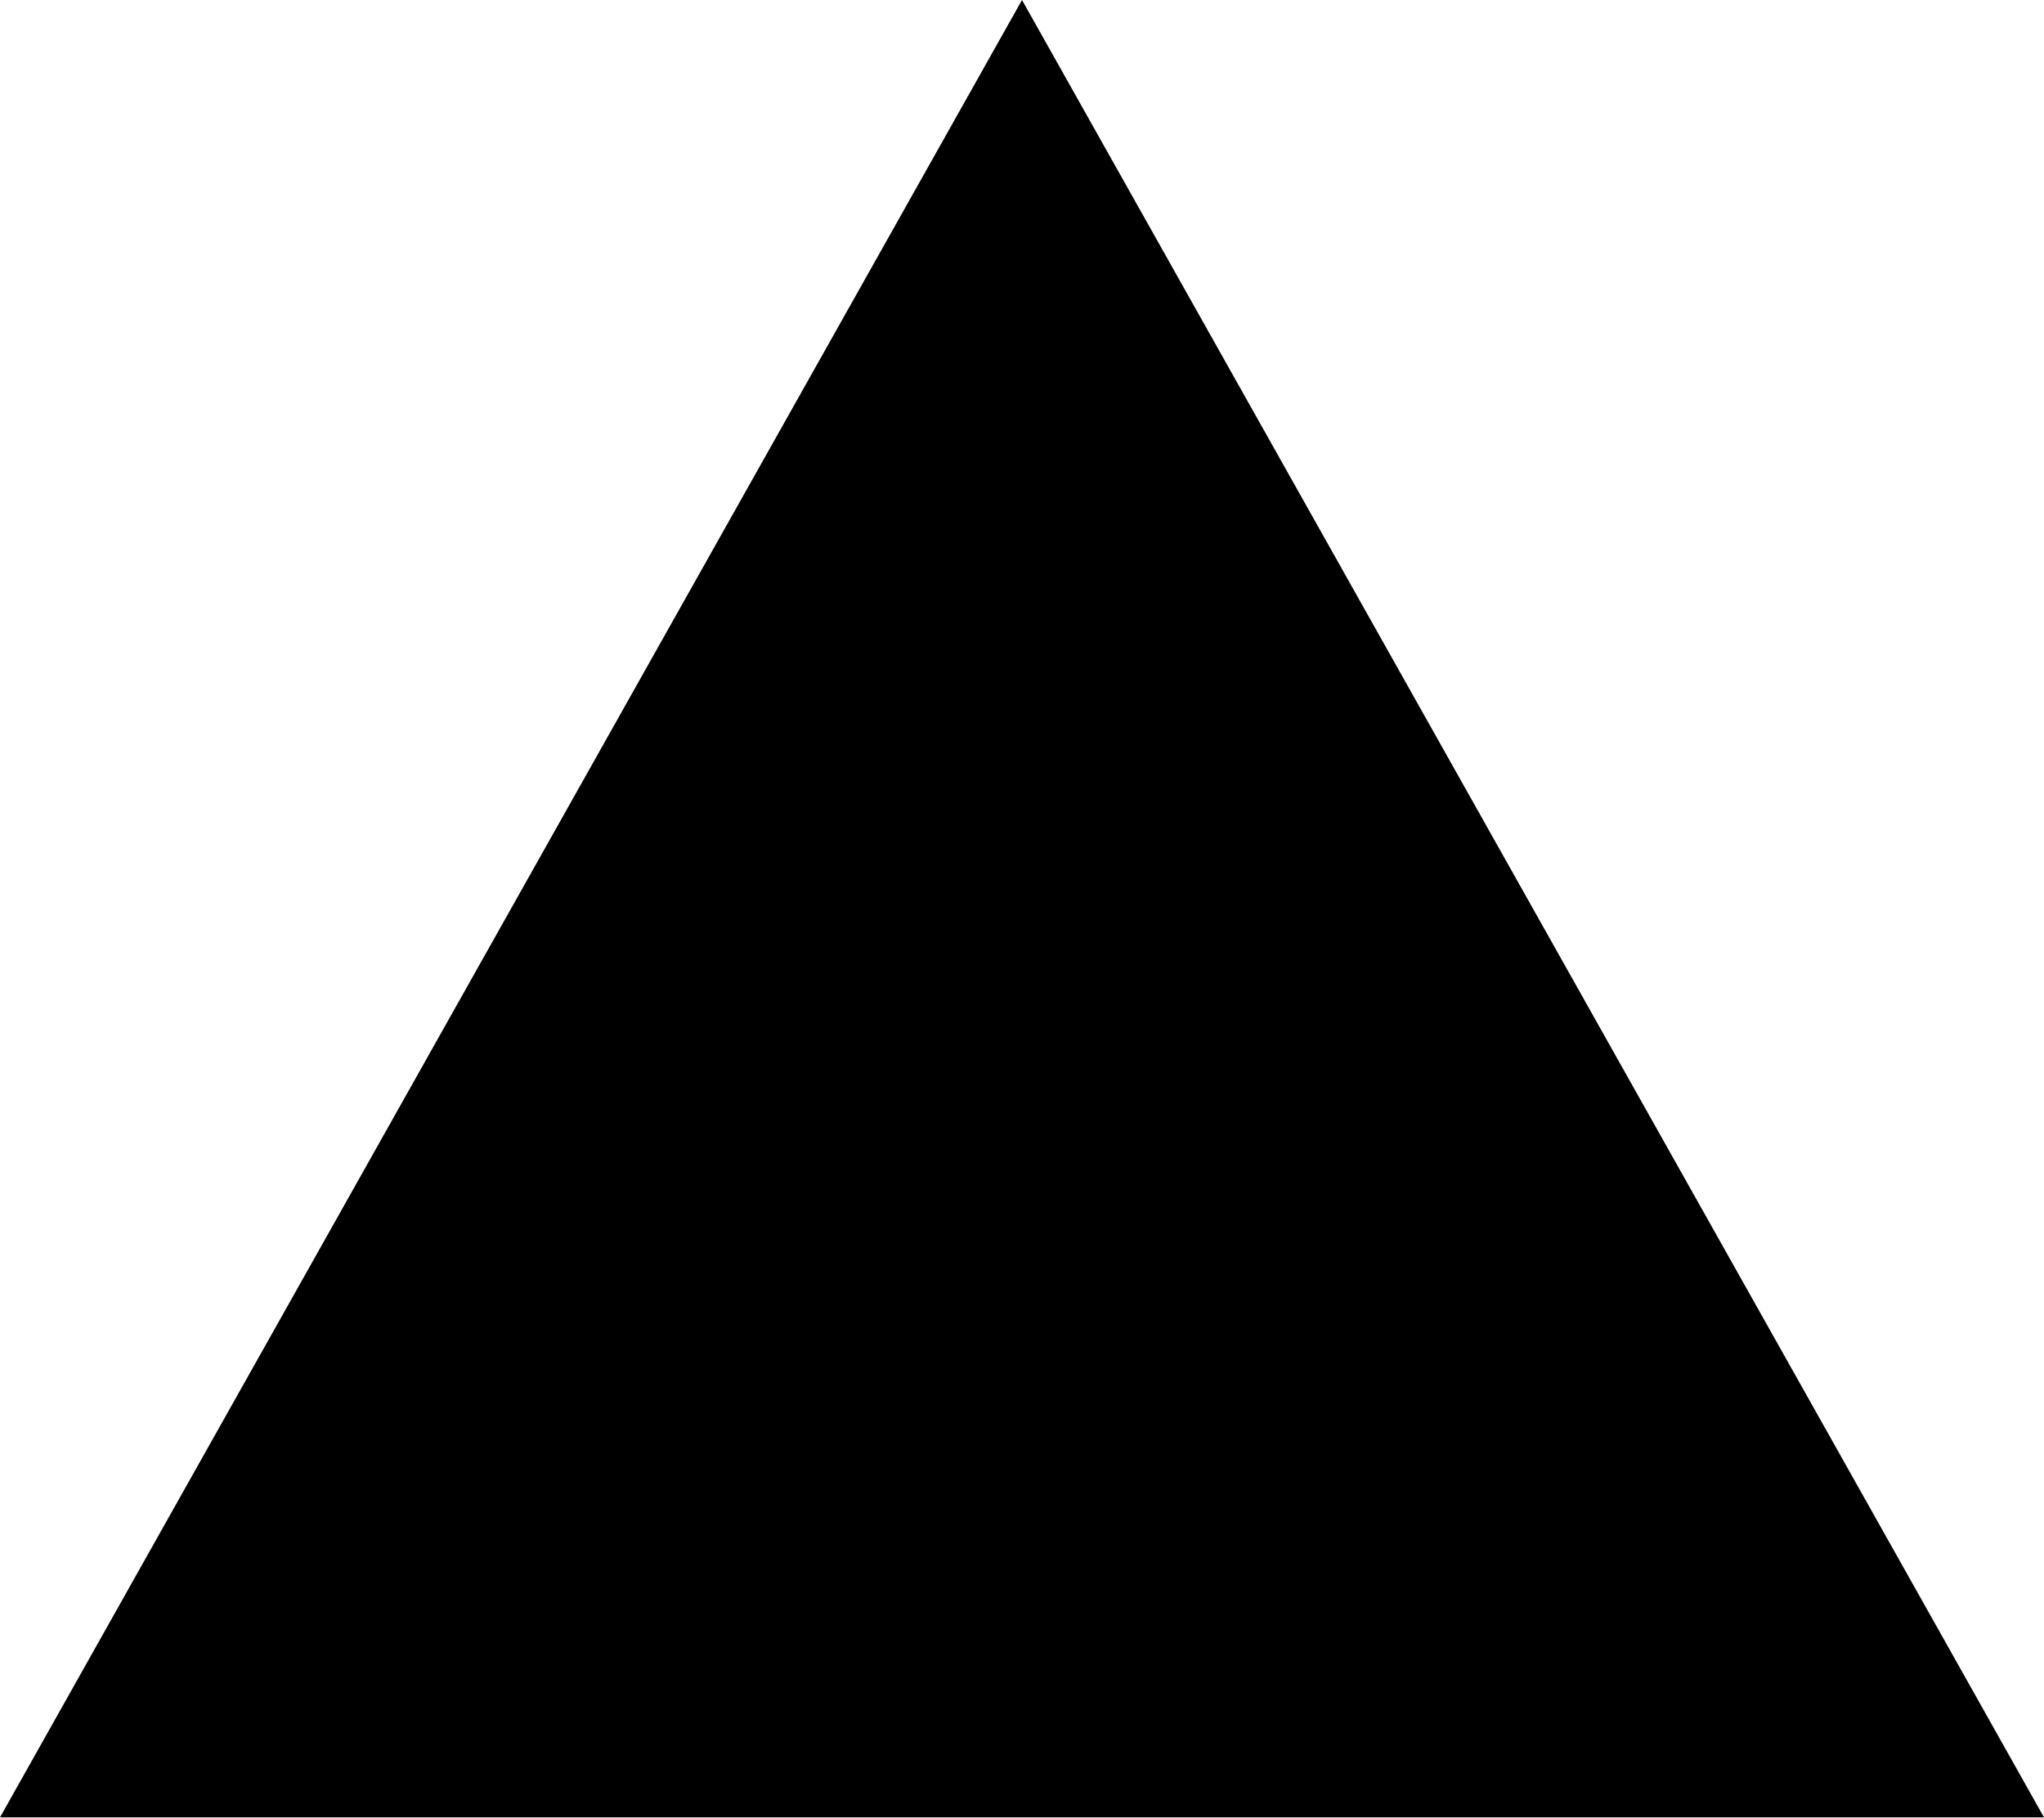
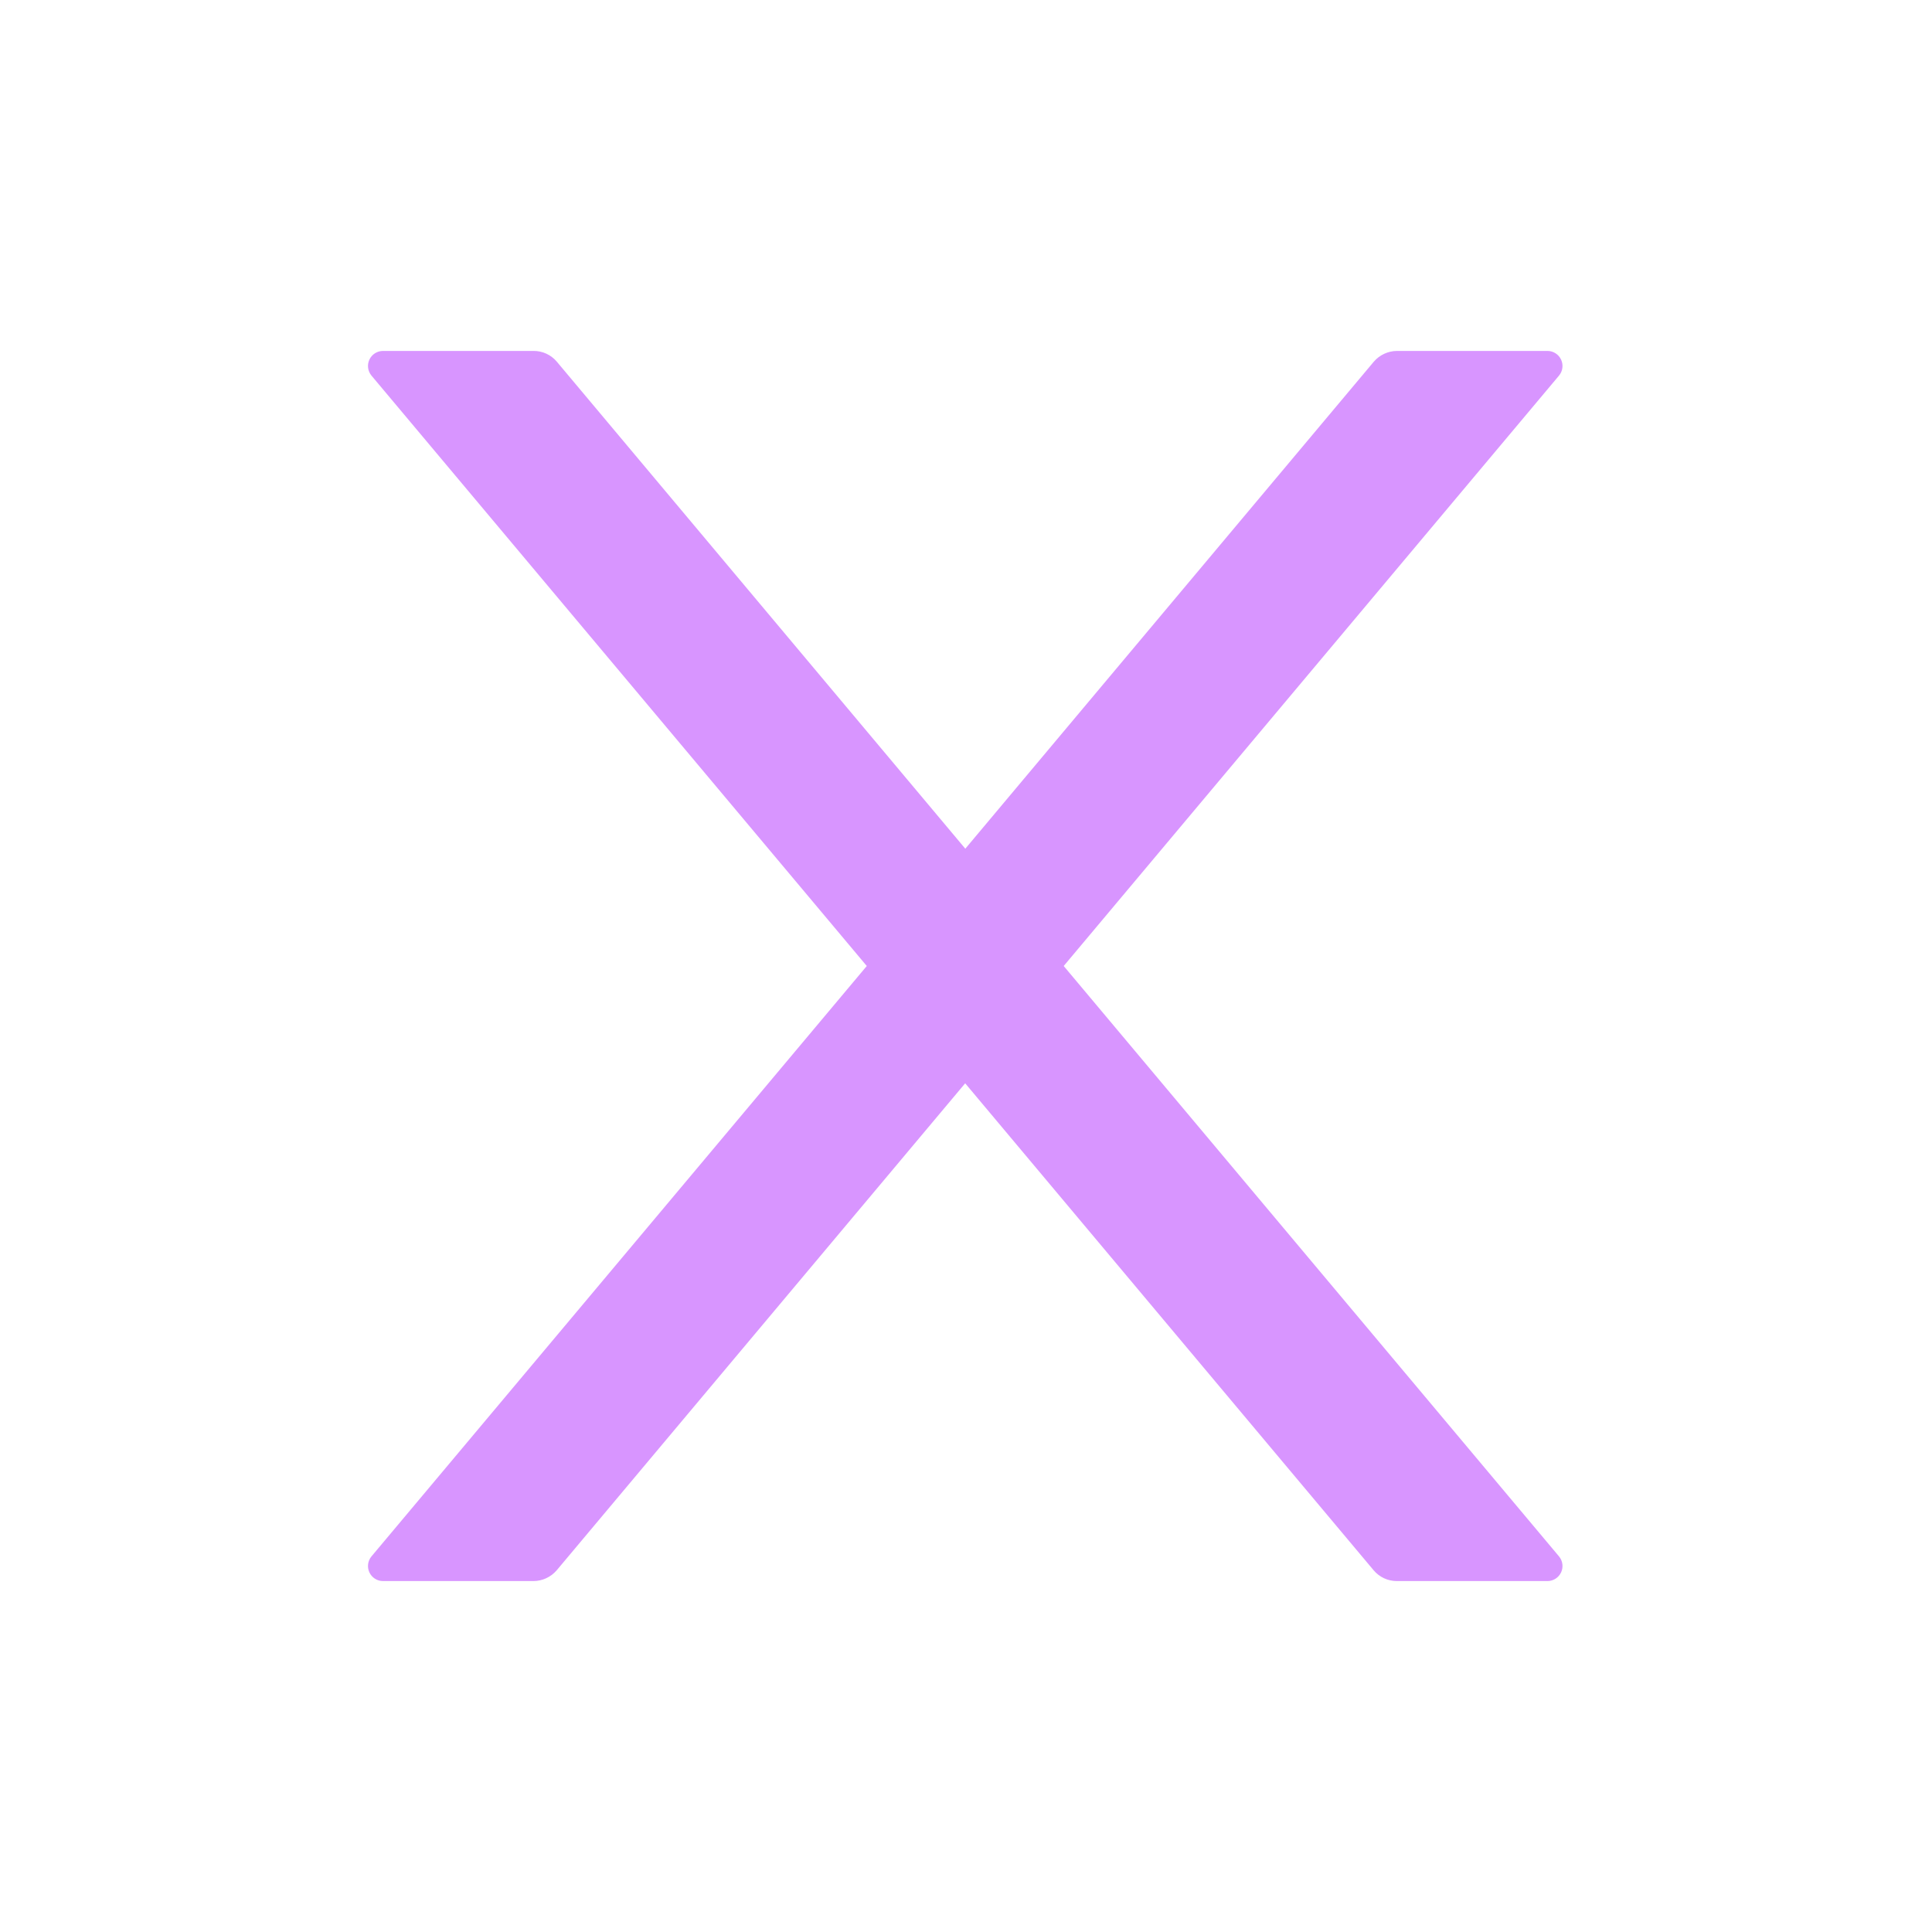
- <svg xmlns="http://www.w3.org/2000/svg" width="9" height="8" viewBox="0 0 9 8">
-   <path id="Polygon_2" data-name="Polygon 2" d="M4.5,0,9,8H0Z" />
+ <svg xmlns="http://www.w3.org/2000/svg" id="icon_outlined_suggested_close" data-name="icon/outlined/suggested/close" width="14" height="14" viewBox="0 0 14 14">
+   <defs>
+     <clipPath id="clip-path">
+       <rect id="icon_outlined_suggested_close_clip_mask_" data-name="icon/outlined/suggested/close (clip mask)" width="14" height="14" fill="none" />
+     </clipPath>
+   </defs>
+   <rect id="icon_outlined_suggested_close_clip_mask_2" data-name="icon/outlined/suggested/close (clip mask)" width="14" height="14" fill="none" />
+   <g id="icon_outlined_suggested_close-2" data-name="icon/outlined/suggested/close" clip-path="url(#clip-path)">
+     <g id="icon_outlined_suggested_close_clip_group_" data-name="icon/outlined/suggested/close (clip group)">
+       <rect id="icon_outlined_suggested_close_style_" data-name="icon/outlined/suggested/close (style)" width="14" height="14" fill="none" />
+       <path id="Vector" d="M5.042,4.457,8.631.179A.109.109,0,0,0,8.548,0H7.457a.223.223,0,0,0-.168.078L4.329,3.607,1.369.078A.218.218,0,0,0,1.2,0H.109A.109.109,0,0,0,.026.179L3.615,4.457.026,8.735a.109.109,0,0,0,.083.179H1.2a.223.223,0,0,0,.168-.078l2.96-3.529,2.96,3.529a.219.219,0,0,0,.168.078H8.548a.109.109,0,0,0,.083-.179Z" transform="translate(2.666 2.543)" fill="#d895ff" />
+     </g>
+   </g>
</svg>
